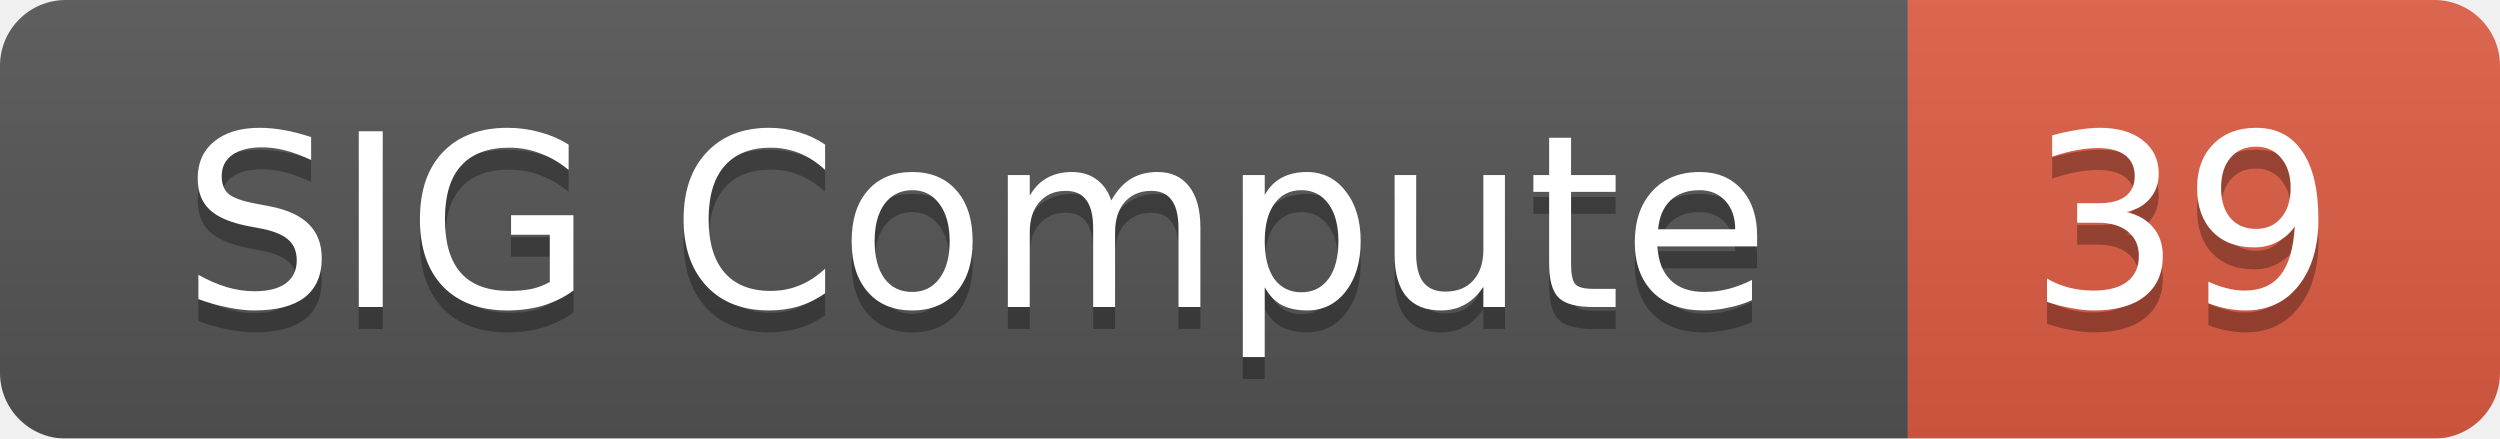
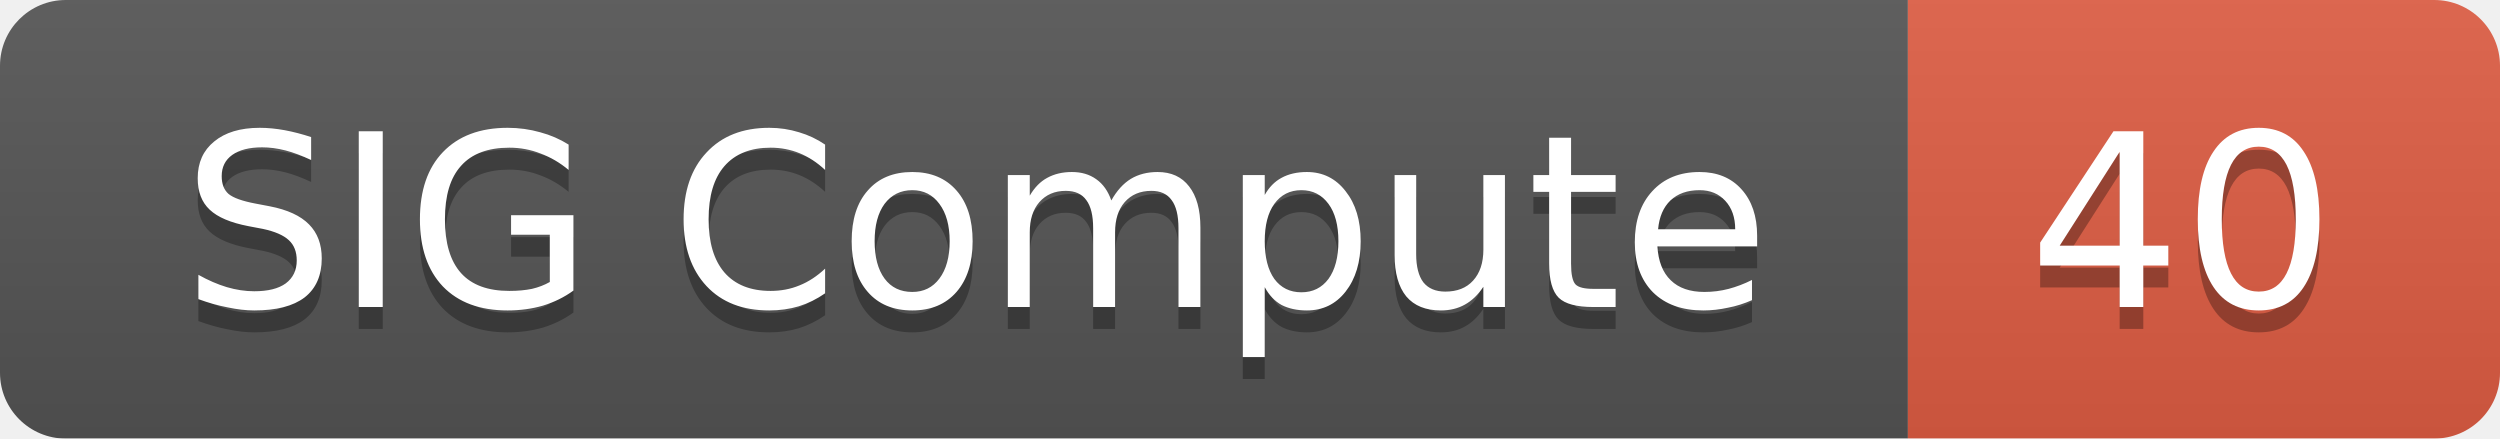
<svg xmlns="http://www.w3.org/2000/svg" width="114" height="20">
  <linearGradient id="smooth" x2="0" y2="100%">
    <stop offset="0" stop-color="#bbb" stop-opacity=".1" />
    <stop offset="1" stop-opacity=".1" />
  </linearGradient>
  <mask id="round">
    <rect width="114" height="20" rx="3" fill="#fff" />
  </mask>
  <g mask="url(#round)">
    <rect width="87" height="20" fill="#555" />
    <rect x="87" width="27" height="20" fill="#e05d44" />
    <rect width="114" height="20" fill="url(#smooth)" />
  </g>
  <g fill="#fff" text-anchor="middle" font-family="DejaVu Sans,Verdana,Geneva,sans-serif" font-size="11">
    <text x="44.5" y="15" fill="#010101" fill-opacity=".3">SIG Compute</text>
    <text x="44.5" y="14">SIG Compute</text>
-     <text x="99.5" y="15" fill="#010101" fill-opacity=".3">39</text>
-     <text x="99.5" y="14">39</text>
+     <text x="99.5" y="15" fill="#010101" fill-opacity=".3">40</text>
+     <text x="99.5" y="14">40</text>
  </g>
</svg>
